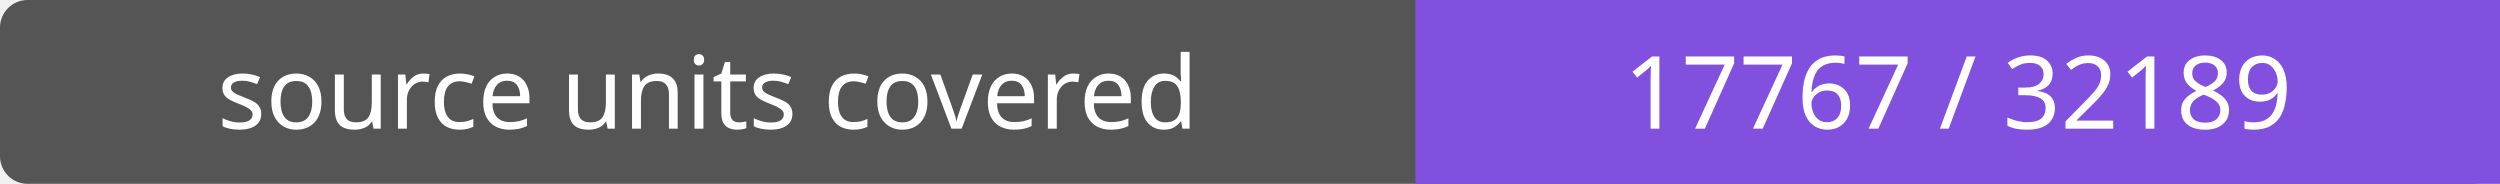
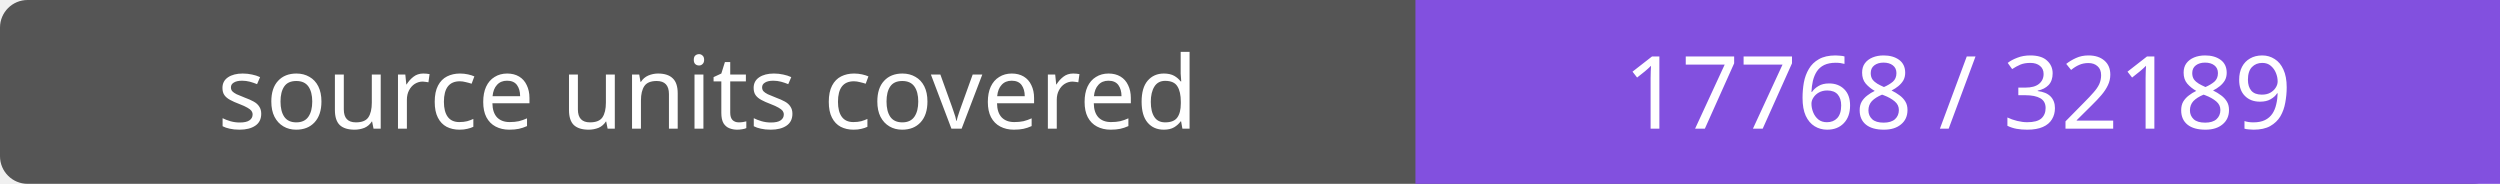
- <svg xmlns="http://www.w3.org/2000/svg" width="272" height="20" role="img" aria-label="source units covered: 17767 / 32189">
+ <svg xmlns="http://www.w3.org/2000/svg" width="272" height="20" role="img" aria-label="source units covered: 17768 / 32189">
  <rect width="272" height="20" rx="3" fill="#555" />
  <path fill="#8250df" d="M154 0h118v20H154z" />
  <g fill="#fff" text-anchor="middle" font-family="Verdana,sans-serif" font-size="11">
    <text x="77.0" y="14">source units covered</text>
-     <text x="213.0" y="14">17767 / 32189</text>
+     <text x="213.0" y="14">17768 / 32189</text>
  </g>
</svg>
